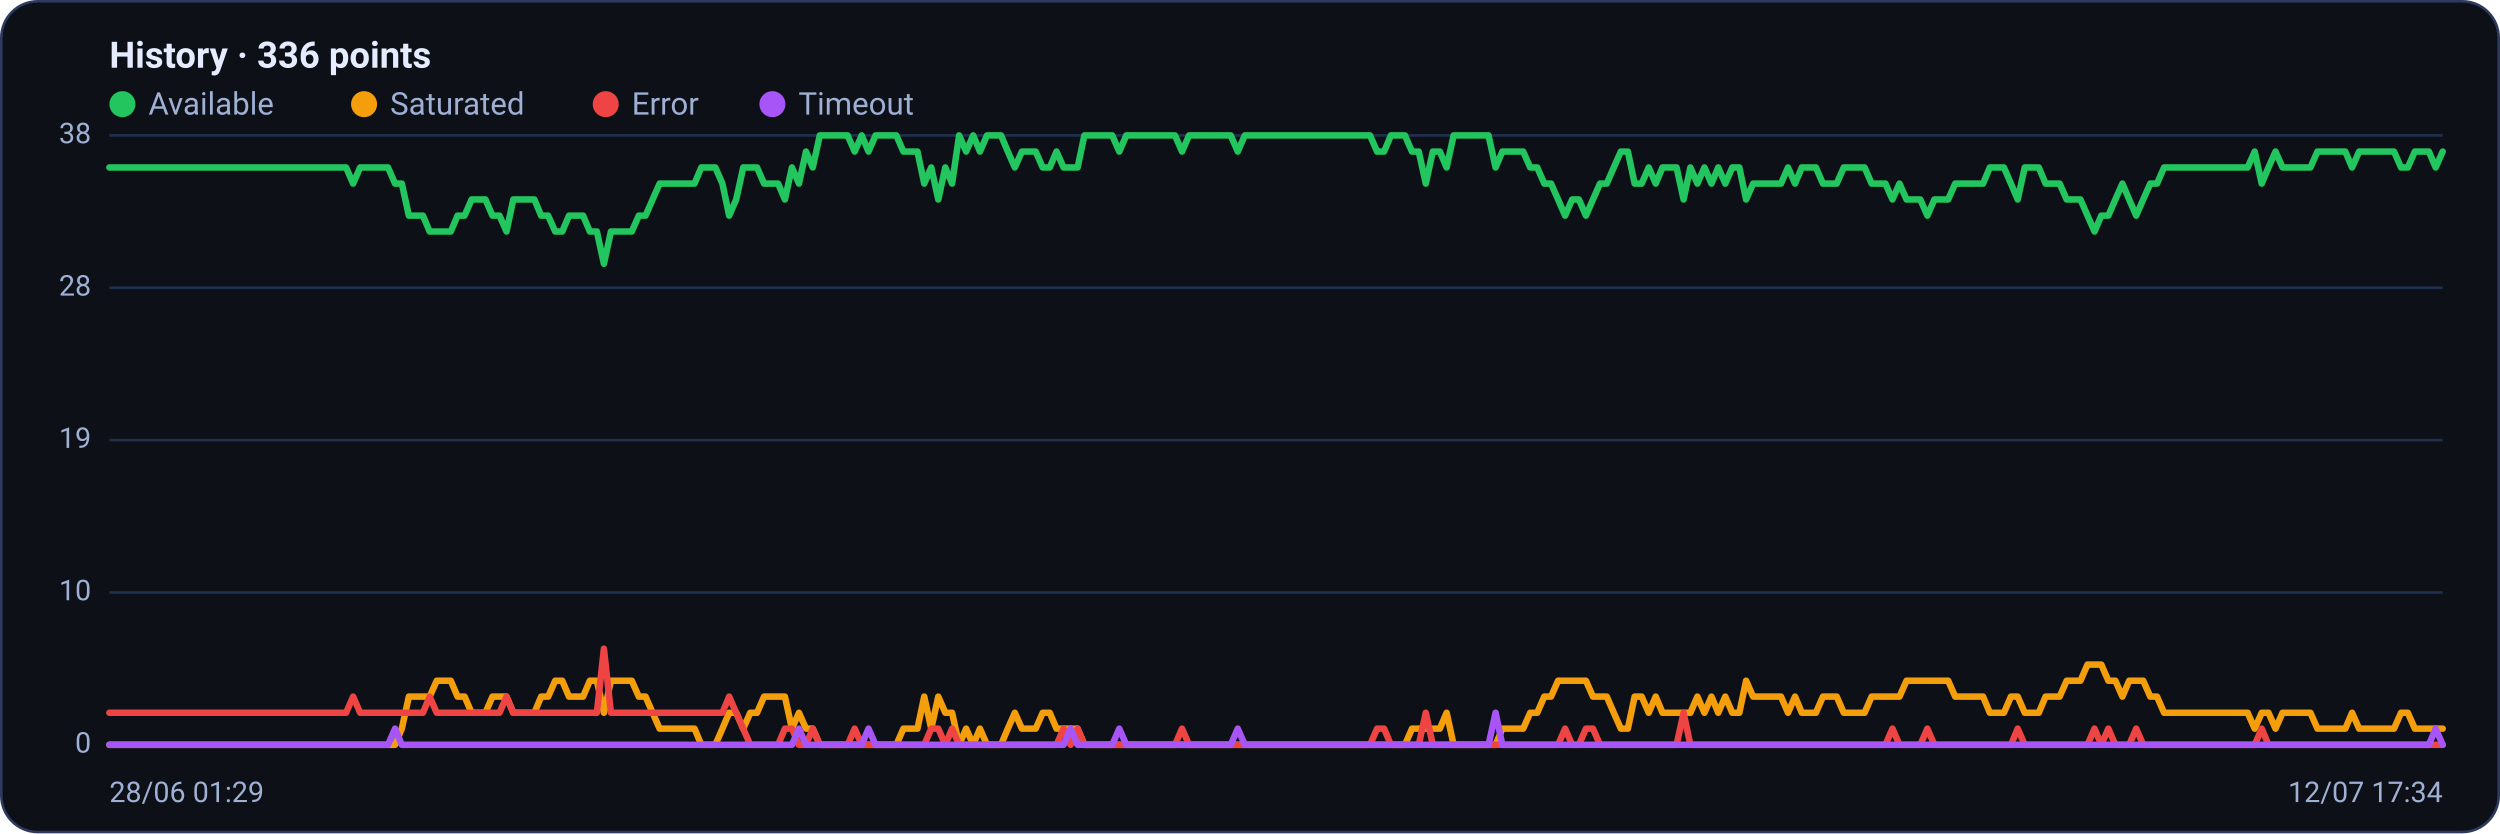
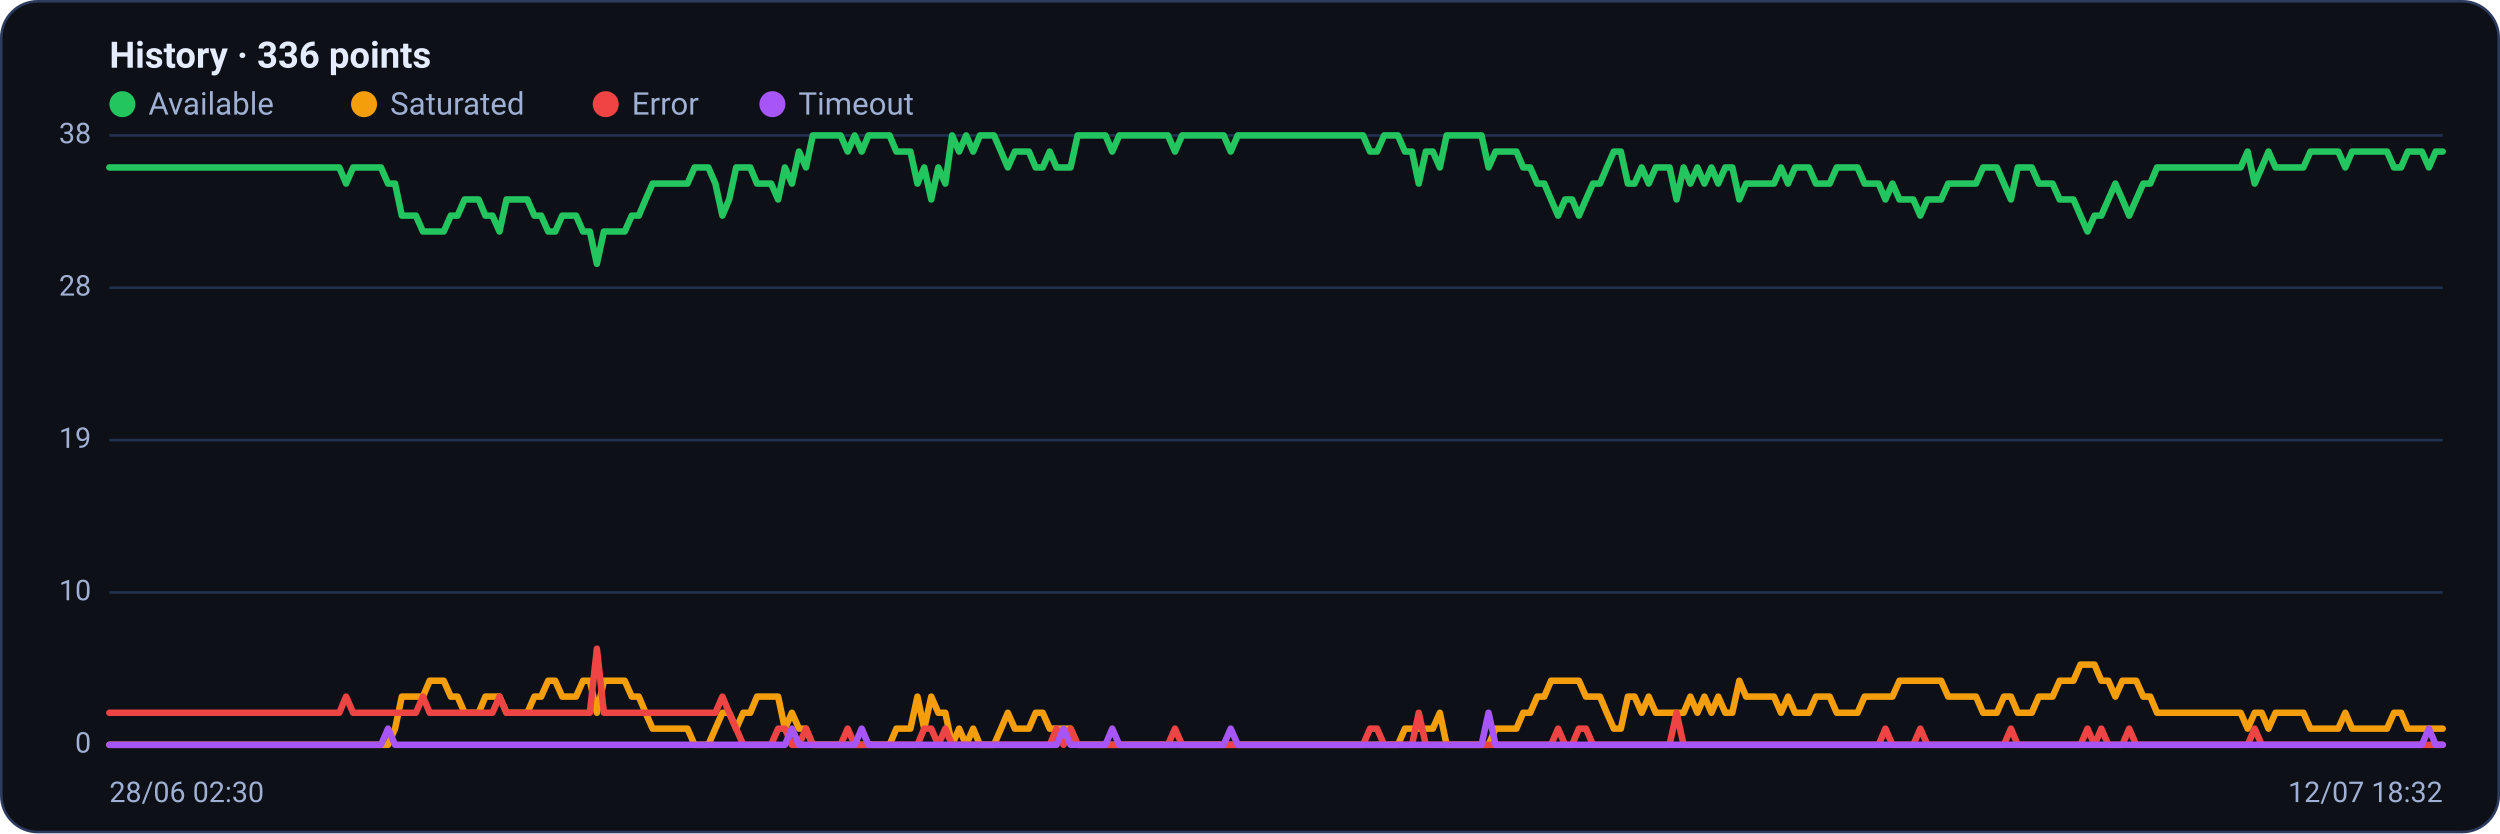
<svg xmlns="http://www.w3.org/2000/svg" viewBox="0 0 960 320" width="960" height="320" font-family="Segoe UI, system-ui, -apple-system, Roboto, Helvetica, Arial, sans-serif" role="img" aria-label="Availability history per region">
  <rect x="0.5" y="0.5" width="959" height="319" rx="14" fill="#0d1117" stroke="#2c3a5e" />
  <text x="42" y="26" font-size="14" font-weight="600" fill="#e6ecff">History · 336 points</text>
  <circle cx="47" cy="40" r="5" fill="#22c55e" />
  <text x="57" y="44" font-size="12" fill="#9fb0d4">Available</text>
  <circle cx="139.8" cy="40" r="5" fill="#f59e0b" />
  <text x="149.8" y="44" font-size="12" fill="#9fb0d4">Saturated</text>
  <circle cx="232.6" cy="40" r="5" fill="#ef4444" />
  <text x="242.6" y="44" font-size="12" fill="#9fb0d4">Error</text>
  <circle cx="296.6" cy="40" r="5" fill="#a855f7" />
  <text x="306.6" y="44" font-size="12" fill="#9fb0d4">Timeout</text>
  <line x1="42" y1="286.0" x2="938" y2="286.0" stroke="#21304f" stroke-width="1" />
  <text x="35" y="289.0" text-anchor="end" font-size="11" fill="#9fb0d4">0</text>
  <line x1="42" y1="227.5" x2="938" y2="227.5" stroke="#21304f" stroke-width="1" />
  <text x="35" y="230.5" text-anchor="end" font-size="11" fill="#9fb0d4">10</text>
  <line x1="42" y1="169.0" x2="938" y2="169.0" stroke="#21304f" stroke-width="1" />
  <text x="35" y="172.0" text-anchor="end" font-size="11" fill="#9fb0d4">19</text>
  <line x1="42" y1="110.5" x2="938" y2="110.5" stroke="#21304f" stroke-width="1" />
  <text x="35" y="113.5" text-anchor="end" font-size="11" fill="#9fb0d4">28</text>
  <line x1="42" y1="52.0" x2="938" y2="52.0" stroke="#21304f" stroke-width="1" />
  <text x="35" y="55.0" text-anchor="end" font-size="11" fill="#9fb0d4">38</text>
-   <polyline fill="none" stroke="#22c55e" stroke-width="2.5" stroke-linejoin="round" stroke-linecap="round" points="42.0,64.3 44.7,64.3 47.3,64.3 50.0,64.3 52.7,64.3 55.4,64.3 58.0,64.3 60.7,64.3 63.4,64.3 66.1,64.3 68.7,64.3 71.4,64.3 74.1,64.3 76.8,64.3 79.4,64.3 82.1,64.3 84.8,64.3 87.5,64.3 90.1,64.3 92.8,64.3 95.5,64.3 98.2,64.3 100.8,64.3 103.5,64.3 106.2,64.3 108.9,64.3 111.5,64.3 114.2,64.3 116.9,64.3 119.6,64.3 122.2,64.3 124.9,64.3 127.6,64.3 130.3,64.3 132.9,64.3 135.6,70.5 138.3,64.3 141.0,64.3 143.6,64.3 146.3,64.3 149.0,64.3 151.7,70.5 154.3,70.5 157.0,82.8 159.7,82.8 162.4,82.8 165.0,88.9 167.7,88.9 170.4,88.9 173.1,88.9 175.7,82.8 178.4,82.8 181.1,76.6 183.8,76.6 186.4,76.6 189.1,82.8 191.8,82.8 194.5,88.9 197.1,76.6 199.8,76.6 202.5,76.6 205.2,76.6 207.8,82.8 210.5,82.8 213.2,88.9 215.9,88.9 218.5,82.8 221.2,82.8 223.9,82.8 226.5,88.9 229.2,88.9 231.9,101.3 234.6,88.9 237.2,88.9 239.9,88.9 242.6,88.9 245.3,82.8 247.9,82.8 250.6,76.6 253.3,70.5 256.0,70.5 258.6,70.5 261.3,70.5 264.0,70.5 266.7,70.5 269.3,64.3 272.0,64.3 274.7,64.3 277.4,70.5 280.0,82.8 282.7,76.6 285.4,64.3 288.1,64.3 290.7,64.3 293.4,70.5 296.1,70.5 298.8,70.5 301.4,76.6 304.1,64.3 306.8,70.5 309.5,58.2 312.1,64.3 314.8,52.0 317.5,52.0 320.2,52.0 322.8,52.0 325.5,52.0 328.2,58.2 330.9,52.0 333.5,58.2 336.2,52.0 338.9,52.0 341.6,52.0 344.2,52.0 346.9,58.2 349.6,58.2 352.3,58.2 354.9,70.5 357.6,64.3 360.3,76.6 363.0,64.3 365.6,70.5 368.3,52.0 371.0,58.2 373.7,52.0 376.3,58.2 379.0,52.0 381.7,52.0 384.4,52.0 387.0,58.2 389.7,64.3 392.4,58.2 395.1,58.2 397.7,58.2 400.4,64.3 403.1,64.3 405.7,58.2 408.4,64.3 411.1,64.3 413.8,64.3 416.4,52.0 419.1,52.0 421.8,52.0 424.5,52.0 427.1,52.0 429.8,58.2 432.5,52.0 435.2,52.0 437.8,52.0 440.5,52.0 443.2,52.0 445.9,52.0 448.5,52.0 451.2,52.0 453.9,58.2 456.6,52.0 459.2,52.0 461.9,52.0 464.6,52.0 467.3,52.0 469.9,52.0 472.6,52.0 475.3,58.2 478.0,52.0 480.6,52.0 483.3,52.0 486.0,52.0 488.7,52.0 491.3,52.0 494.0,52.0 496.7,52.0 499.4,52.0 502.0,52.0 504.7,52.0 507.4,52.0 510.1,52.0 512.7,52.0 515.4,52.0 518.1,52.0 520.8,52.0 523.4,52.0 526.1,52.0 528.8,58.2 531.5,58.2 534.1,52.0 536.8,52.0 539.5,52.0 542.2,58.2 544.8,58.2 547.5,70.5 550.2,58.2 552.9,58.2 555.5,64.3 558.2,52.0 560.9,52.0 563.6,52.0 566.2,52.0 568.9,52.0 571.6,52.0 574.3,64.3 576.9,58.2 579.6,58.2 582.3,58.2 584.9,58.2 587.6,64.3 590.3,64.3 593.0,70.5 595.6,70.5 598.3,76.6 601.0,82.8 603.7,76.6 606.3,76.6 609.0,82.8 611.7,76.6 614.4,70.5 617.0,70.5 619.7,64.3 622.4,58.2 625.1,58.2 627.7,70.5 630.4,70.5 633.1,64.3 635.8,70.5 638.4,64.3 641.1,64.3 643.8,64.3 646.5,76.6 649.1,64.3 651.8,70.5 654.5,64.3 657.2,70.5 659.8,64.3 662.5,70.5 665.2,64.3 667.9,64.3 670.5,76.6 673.2,70.5 675.9,70.5 678.6,70.5 681.2,70.5 683.9,70.5 686.6,64.3 689.3,70.5 691.9,64.3 694.6,64.3 697.3,64.3 700.0,70.5 702.6,70.5 705.3,70.5 708.0,64.3 710.7,64.3 713.3,64.3 716.0,64.3 718.7,70.5 721.4,70.5 724.0,70.5 726.7,76.6 729.4,70.5 732.1,76.6 734.7,76.6 737.4,76.6 740.1,82.8 742.8,76.6 745.4,76.6 748.1,76.6 750.8,70.5 753.5,70.5 756.1,70.5 758.8,70.5 761.5,70.5 764.1,64.3 766.8,64.3 769.5,64.3 772.2,70.5 774.8,76.6 777.5,64.3 780.2,64.3 782.9,64.3 785.5,70.5 788.2,70.5 790.9,70.5 793.6,76.6 796.2,76.6 798.9,76.6 801.6,82.8 804.3,88.9 806.9,82.8 809.6,82.8 812.3,76.6 815.0,70.5 817.6,76.6 820.3,82.8 823.0,76.6 825.7,70.5 828.3,70.5 831.0,64.3 833.7,64.3 836.4,64.3 839.0,64.3 841.7,64.3 844.4,64.3 847.1,64.3 849.7,64.3 852.4,64.3 855.1,64.3 857.8,64.3 860.4,64.3 863.1,64.3 865.8,58.2 868.5,70.5 871.1,64.3 873.8,58.2 876.5,64.3 879.2,64.3 881.8,64.3 884.5,64.3 887.2,64.3 889.9,58.2 892.5,58.2 895.2,58.2 897.9,58.2 900.6,58.2 903.2,64.3 905.9,58.2 908.6,58.2 911.3,58.2 913.9,58.2 916.6,58.2 919.3,58.2 922.0,64.3 924.6,64.3 927.3,58.2 930.0,58.2 932.7,58.2 935.3,64.3 938.0,58.2" />
-   <polyline fill="none" stroke="#f59e0b" stroke-width="2.5" stroke-linejoin="round" stroke-linecap="round" points="42.0,286.0 44.7,286.0 47.3,286.0 50.0,286.0 52.7,286.0 55.4,286.0 58.0,286.0 60.7,286.0 63.4,286.0 66.1,286.0 68.7,286.0 71.4,286.0 74.1,286.0 76.8,286.0 79.4,286.0 82.1,286.0 84.8,286.0 87.5,286.0 90.1,286.0 92.8,286.0 95.5,286.0 98.2,286.0 100.8,286.0 103.5,286.0 106.2,286.0 108.9,286.0 111.5,286.0 114.2,286.0 116.9,286.0 119.6,286.0 122.2,286.0 124.9,286.0 127.6,286.0 130.3,286.0 132.9,286.0 135.6,286.0 138.3,286.0 141.0,286.0 143.6,286.0 146.3,286.0 149.0,286.0 151.7,286.0 154.3,279.8 157.0,267.5 159.7,267.5 162.4,267.5 165.0,267.5 167.7,261.4 170.4,261.4 173.1,261.4 175.7,267.5 178.4,267.5 181.1,273.7 183.8,273.7 186.4,273.7 189.1,267.5 191.8,267.5 194.5,267.5 197.1,273.7 199.8,273.7 202.5,273.7 205.2,273.7 207.8,267.5 210.5,267.5 213.2,261.4 215.9,261.4 218.5,267.5 221.2,267.5 223.9,267.5 226.5,261.4 229.2,261.4 231.9,273.7 234.6,261.4 237.2,261.4 239.9,261.4 242.6,261.4 245.3,267.5 247.9,267.5 250.6,273.7 253.3,279.8 256.0,279.8 258.6,279.8 261.3,279.8 264.0,279.8 266.7,279.8 269.3,286.0 272.0,286.0 274.7,286.0 277.4,279.8 280.0,273.7 282.7,273.7 285.4,279.8 288.1,273.7 290.7,273.7 293.4,267.5 296.1,267.5 298.8,267.5 301.4,267.5 304.1,279.8 306.8,273.7 309.5,279.8 312.1,279.8 314.8,286.0 317.5,286.0 320.2,286.0 322.8,286.0 325.5,286.0 328.2,286.0 330.9,286.0 333.5,286.0 336.2,286.0 338.9,286.0 341.6,286.0 344.2,286.0 346.9,279.8 349.6,279.8 352.3,279.8 354.9,267.5 357.6,279.8 360.3,267.5 363.0,273.7 365.6,273.7 368.3,286.0 371.0,279.8 373.7,286.0 376.3,279.8 379.0,286.0 381.7,286.0 384.4,286.0 387.0,279.8 389.7,273.7 392.4,279.8 395.1,279.8 397.7,279.8 400.4,273.7 403.1,273.7 405.7,279.8 408.4,279.8 411.1,279.8 413.8,279.8 416.4,286.0 419.1,286.0 421.8,286.0 424.5,286.0 427.1,286.0 429.8,286.0 432.5,286.0 435.2,286.0 437.8,286.0 440.5,286.0 443.2,286.0 445.9,286.0 448.5,286.0 451.2,286.0 453.9,286.0 456.6,286.0 459.2,286.0 461.9,286.0 464.6,286.0 467.3,286.0 469.9,286.0 472.6,286.0 475.3,286.0 478.0,286.0 480.6,286.0 483.3,286.0 486.0,286.0 488.7,286.0 491.3,286.0 494.0,286.0 496.7,286.0 499.4,286.0 502.0,286.0 504.7,286.0 507.4,286.0 510.1,286.0 512.7,286.0 515.4,286.0 518.1,286.0 520.8,286.0 523.4,286.0 526.1,286.0 528.8,286.0 531.5,286.0 534.1,286.0 536.8,286.0 539.5,286.0 542.2,279.8 544.8,279.8 547.5,279.8 550.2,279.8 552.9,279.8 555.5,273.7 558.2,286.0 560.9,286.0 563.6,286.0 566.2,286.0 568.9,286.0 571.6,286.0 574.3,286.0 576.9,279.8 579.6,279.8 582.3,279.8 584.9,279.8 587.6,273.7 590.3,273.7 593.0,267.5 595.6,267.5 598.3,261.4 601.0,261.4 603.7,261.4 606.3,261.4 609.0,261.4 611.7,267.5 614.4,267.5 617.0,267.5 619.7,273.7 622.4,279.8 625.1,279.8 627.7,267.5 630.4,267.5 633.1,273.7 635.8,267.5 638.4,273.7 641.1,273.7 643.8,273.7 646.5,273.7 649.1,273.7 651.8,267.5 654.5,273.7 657.2,267.5 659.8,273.7 662.5,267.5 665.2,273.7 667.9,273.7 670.5,261.4 673.2,267.5 675.9,267.5 678.6,267.5 681.2,267.5 683.9,267.5 686.6,273.7 689.3,267.5 691.9,273.7 694.6,273.7 697.3,273.7 700.0,267.5 702.6,267.5 705.3,267.5 708.0,273.7 710.7,273.7 713.3,273.7 716.0,273.7 718.7,267.5 721.4,267.5 724.0,267.5 726.7,267.5 729.4,267.5 732.1,261.4 734.7,261.4 737.4,261.4 740.1,261.4 742.8,261.4 745.4,261.4 748.1,261.4 750.8,267.5 753.5,267.5 756.1,267.5 758.8,267.5 761.5,267.5 764.1,273.7 766.8,273.7 769.5,273.7 772.2,267.5 774.8,267.5 777.5,273.7 780.2,273.7 782.9,273.7 785.5,267.5 788.2,267.5 790.9,267.5 793.6,261.4 796.2,261.4 798.9,261.4 801.6,255.2 804.3,255.2 806.9,255.2 809.6,261.4 812.3,261.4 815.0,267.5 817.6,261.4 820.3,261.4 823.0,261.4 825.7,267.5 828.3,267.5 831.0,273.7 833.7,273.7 836.4,273.7 839.0,273.7 841.7,273.7 844.4,273.7 847.1,273.7 849.7,273.7 852.4,273.7 855.1,273.7 857.8,273.7 860.4,273.7 863.1,273.7 865.8,279.8 868.5,273.7 871.1,273.7 873.8,279.8 876.5,273.7 879.2,273.7 881.8,273.7 884.5,273.7 887.2,273.7 889.9,279.8 892.5,279.8 895.2,279.8 897.9,279.8 900.6,279.8 903.2,273.7 905.9,279.8 908.6,279.8 911.3,279.8 913.9,279.8 916.6,279.8 919.3,279.8 922.0,273.7 924.6,273.7 927.3,279.8 930.0,279.8 932.7,279.8 935.3,279.8 938.0,279.8" />
-   <polyline fill="none" stroke="#ef4444" stroke-width="2.5" stroke-linejoin="round" stroke-linecap="round" points="42.0,273.7 44.7,273.7 47.3,273.7 50.0,273.7 52.7,273.7 55.4,273.7 58.0,273.7 60.7,273.7 63.4,273.7 66.1,273.7 68.7,273.7 71.4,273.7 74.1,273.7 76.8,273.7 79.4,273.7 82.1,273.7 84.8,273.7 87.5,273.7 90.1,273.7 92.8,273.7 95.5,273.7 98.2,273.7 100.8,273.7 103.5,273.7 106.2,273.7 108.9,273.7 111.5,273.7 114.2,273.7 116.9,273.7 119.6,273.7 122.2,273.7 124.9,273.7 127.6,273.7 130.3,273.7 132.9,273.7 135.6,267.5 138.3,273.7 141.0,273.7 143.6,273.7 146.3,273.7 149.0,273.7 151.7,273.7 154.3,273.7 157.0,273.7 159.7,273.7 162.4,273.7 165.0,267.5 167.7,273.7 170.4,273.7 173.1,273.7 175.7,273.7 178.4,273.7 181.1,273.7 183.8,273.7 186.4,273.7 189.1,273.7 191.8,273.7 194.5,267.5 197.1,273.7 199.8,273.7 202.5,273.7 205.2,273.7 207.8,273.7 210.5,273.7 213.2,273.7 215.9,273.7 218.5,273.7 221.2,273.7 223.9,273.7 226.5,273.7 229.2,273.7 231.9,249.1 234.6,273.7 237.2,273.7 239.9,273.7 242.6,273.7 245.3,273.7 247.9,273.7 250.6,273.7 253.3,273.7 256.0,273.7 258.6,273.7 261.3,273.7 264.0,273.7 266.7,273.7 269.3,273.7 272.0,273.7 274.7,273.7 277.4,273.7 280.0,267.5 282.7,273.7 285.4,279.8 288.1,286.0 290.7,286.0 293.4,286.0 296.1,286.0 298.8,286.0 301.4,279.8 304.1,279.8 306.8,286.0 309.5,286.0 312.1,279.8 314.8,286.0 317.5,286.0 320.2,286.0 322.8,286.0 325.5,286.0 328.2,279.8 330.9,286.0 333.5,286.0 336.2,286.0 338.9,286.0 341.6,286.0 344.2,286.0 346.9,286.0 349.6,286.0 352.3,286.0 354.9,286.0 357.6,279.8 360.3,279.8 363.0,286.0 365.6,279.8 368.3,286.0 371.0,286.0 373.7,286.0 376.3,286.0 379.0,286.0 381.7,286.0 384.4,286.0 387.0,286.0 389.7,286.0 392.4,286.0 395.1,286.0 397.7,286.0 400.4,286.0 403.1,286.0 405.7,286.0 408.4,279.8 411.1,286.0 413.8,279.8 416.4,286.0 419.1,286.0 421.8,286.0 424.5,286.0 427.1,286.0 429.8,286.0 432.5,286.0 435.2,286.0 437.8,286.0 440.5,286.0 443.2,286.0 445.9,286.0 448.5,286.0 451.2,286.0 453.9,279.8 456.6,286.0 459.2,286.0 461.9,286.0 464.6,286.0 467.3,286.0 469.9,286.0 472.6,286.0 475.3,286.0 478.0,286.0 480.6,286.0 483.3,286.0 486.0,286.0 488.7,286.0 491.3,286.0 494.0,286.0 496.7,286.0 499.4,286.0 502.0,286.0 504.7,286.0 507.4,286.0 510.1,286.0 512.7,286.0 515.4,286.0 518.1,286.0 520.8,286.0 523.4,286.0 526.1,286.0 528.8,279.8 531.5,279.8 534.1,286.0 536.8,286.0 539.5,286.0 542.2,286.0 544.8,286.0 547.5,273.7 550.2,286.0 552.9,286.0 555.5,286.0 558.2,286.0 560.9,286.0 563.6,286.0 566.2,286.0 568.9,286.0 571.6,286.0 574.3,286.0 576.9,286.0 579.6,286.0 582.3,286.0 584.9,286.0 587.6,286.0 590.3,286.0 593.0,286.0 595.6,286.0 598.3,286.0 601.0,279.8 603.7,286.0 606.3,286.0 609.0,279.8 611.7,279.8 614.4,286.0 617.0,286.0 619.7,286.0 622.4,286.0 625.1,286.0 627.7,286.0 630.4,286.0 633.1,286.0 635.8,286.0 638.4,286.0 641.1,286.0 643.8,286.0 646.5,273.7 649.1,286.0 651.8,286.0 654.5,286.0 657.2,286.0 659.8,286.0 662.5,286.0 665.2,286.0 667.9,286.0 670.5,286.0 673.2,286.0 675.9,286.0 678.6,286.0 681.2,286.0 683.9,286.0 686.6,286.0 689.3,286.0 691.9,286.0 694.6,286.0 697.3,286.0 700.0,286.0 702.6,286.0 705.3,286.0 708.0,286.0 710.7,286.0 713.3,286.0 716.0,286.0 718.7,286.0 721.4,286.0 724.0,286.0 726.7,279.8 729.4,286.0 732.1,286.0 734.7,286.0 737.4,286.0 740.1,279.8 742.8,286.0 745.4,286.0 748.1,286.0 750.8,286.0 753.5,286.0 756.1,286.0 758.8,286.0 761.5,286.0 764.1,286.0 766.8,286.0 769.5,286.0 772.2,286.0 774.8,279.8 777.5,286.0 780.2,286.0 782.9,286.0 785.5,286.0 788.2,286.0 790.9,286.0 793.6,286.0 796.2,286.0 798.9,286.0 801.6,286.0 804.3,279.8 806.9,286.0 809.6,279.8 812.3,286.0 815.0,286.0 817.6,286.0 820.3,279.8 823.0,286.0 825.7,286.0 828.3,286.0 831.0,286.0 833.7,286.0 836.4,286.0 839.0,286.0 841.7,286.0 844.4,286.0 847.1,286.0 849.7,286.0 852.4,286.0 855.1,286.0 857.8,286.0 860.4,286.0 863.1,286.0 865.8,286.0 868.5,279.8 871.1,286.0 873.8,286.0 876.5,286.0 879.2,286.0 881.8,286.0 884.5,286.0 887.2,286.0 889.9,286.0 892.5,286.0 895.2,286.0 897.9,286.0 900.6,286.0 903.2,286.0 905.9,286.0 908.6,286.0 911.3,286.0 913.9,286.0 916.6,286.0 919.3,286.0 922.0,286.0 924.6,286.0 927.3,286.0 930.0,286.0 932.7,286.0 935.3,286.0 938.0,286.0" />
-   <polyline fill="none" stroke="#a855f7" stroke-width="2.5" stroke-linejoin="round" stroke-linecap="round" points="42.0,286.0 44.7,286.0 47.3,286.0 50.0,286.0 52.7,286.0 55.4,286.0 58.0,286.0 60.7,286.0 63.4,286.0 66.1,286.0 68.7,286.0 71.4,286.0 74.1,286.0 76.8,286.0 79.4,286.0 82.1,286.0 84.8,286.0 87.5,286.0 90.1,286.0 92.8,286.0 95.5,286.0 98.2,286.0 100.8,286.0 103.5,286.0 106.2,286.0 108.9,286.0 111.5,286.0 114.2,286.0 116.9,286.0 119.6,286.0 122.2,286.0 124.9,286.0 127.6,286.0 130.3,286.0 132.9,286.0 135.6,286.0 138.3,286.0 141.0,286.0 143.6,286.0 146.3,286.0 149.0,286.0 151.7,279.8 154.3,286.0 157.0,286.0 159.7,286.0 162.4,286.0 165.0,286.0 167.7,286.0 170.4,286.0 173.1,286.0 175.7,286.0 178.4,286.0 181.1,286.0 183.8,286.0 186.4,286.0 189.1,286.0 191.8,286.0 194.5,286.0 197.1,286.0 199.8,286.0 202.5,286.0 205.2,286.0 207.8,286.0 210.5,286.0 213.2,286.0 215.9,286.0 218.5,286.0 221.2,286.0 223.9,286.0 226.5,286.0 229.2,286.0 231.9,286.0 234.6,286.0 237.2,286.0 239.9,286.0 242.6,286.0 245.3,286.0 247.9,286.0 250.6,286.0 253.3,286.0 256.0,286.0 258.6,286.0 261.3,286.0 264.0,286.0 266.7,286.0 269.3,286.0 272.0,286.0 274.7,286.0 277.4,286.0 280.0,286.0 282.7,286.0 285.4,286.0 288.1,286.0 290.7,286.0 293.4,286.0 296.1,286.0 298.8,286.0 301.4,286.0 304.1,286.0 306.8,279.8 309.5,286.0 312.1,286.0 314.8,286.0 317.5,286.0 320.2,286.0 322.8,286.0 325.5,286.0 328.2,286.0 330.9,286.0 333.5,279.8 336.2,286.0 338.9,286.0 341.6,286.0 344.2,286.0 346.9,286.0 349.6,286.0 352.3,286.0 354.9,286.0 357.6,286.0 360.3,286.0 363.0,286.0 365.6,286.0 368.3,286.0 371.0,286.0 373.7,286.0 376.3,286.0 379.0,286.0 381.7,286.0 384.4,286.0 387.0,286.0 389.7,286.0 392.4,286.0 395.1,286.0 397.7,286.0 400.4,286.0 403.1,286.0 405.7,286.0 408.4,286.0 411.1,279.8 413.8,286.0 416.4,286.0 419.1,286.0 421.8,286.0 424.5,286.0 427.1,286.0 429.8,279.8 432.5,286.0 435.2,286.0 437.8,286.0 440.5,286.0 443.2,286.0 445.9,286.0 448.5,286.0 451.2,286.0 453.9,286.0 456.6,286.0 459.2,286.0 461.9,286.0 464.6,286.0 467.3,286.0 469.9,286.0 472.6,286.0 475.3,279.8 478.0,286.0 480.6,286.0 483.3,286.0 486.0,286.0 488.7,286.0 491.3,286.0 494.0,286.0 496.7,286.0 499.4,286.0 502.0,286.0 504.7,286.0 507.4,286.0 510.1,286.0 512.7,286.0 515.4,286.0 518.1,286.0 520.8,286.0 523.4,286.0 526.1,286.0 528.8,286.0 531.5,286.0 534.1,286.0 536.8,286.0 539.5,286.0 542.2,286.0 544.8,286.0 547.5,286.0 550.2,286.0 552.9,286.0 555.5,286.0 558.2,286.0 560.9,286.0 563.6,286.0 566.2,286.0 568.9,286.0 571.6,286.0 574.3,273.7 576.9,286.0 579.6,286.0 582.3,286.0 584.9,286.0 587.6,286.0 590.3,286.0 593.0,286.0 595.6,286.0 598.3,286.0 601.0,286.0 603.7,286.0 606.3,286.0 609.0,286.0 611.7,286.0 614.4,286.0 617.0,286.0 619.7,286.0 622.4,286.0 625.1,286.0 627.7,286.0 630.4,286.0 633.1,286.0 635.8,286.0 638.4,286.0 641.1,286.0 643.8,286.0 646.5,286.0 649.1,286.0 651.8,286.0 654.5,286.0 657.2,286.0 659.8,286.0 662.5,286.0 665.2,286.0 667.9,286.0 670.5,286.0 673.2,286.0 675.9,286.0 678.6,286.0 681.2,286.0 683.9,286.0 686.6,286.0 689.3,286.0 691.9,286.0 694.6,286.0 697.3,286.0 700.0,286.0 702.6,286.0 705.3,286.0 708.0,286.0 710.7,286.0 713.3,286.0 716.0,286.0 718.7,286.0 721.4,286.0 724.0,286.0 726.7,286.0 729.4,286.0 732.1,286.0 734.7,286.0 737.4,286.0 740.1,286.0 742.8,286.0 745.4,286.0 748.1,286.0 750.8,286.0 753.5,286.0 756.1,286.0 758.8,286.0 761.5,286.0 764.1,286.0 766.8,286.0 769.5,286.0 772.2,286.0 774.8,286.0 777.5,286.0 780.2,286.0 782.9,286.0 785.5,286.0 788.2,286.0 790.9,286.0 793.6,286.0 796.2,286.0 798.9,286.0 801.6,286.0 804.3,286.0 806.9,286.0 809.6,286.0 812.3,286.0 815.0,286.0 817.6,286.0 820.3,286.0 823.0,286.0 825.7,286.0 828.3,286.0 831.0,286.0 833.7,286.0 836.4,286.0 839.0,286.0 841.7,286.0 844.4,286.0 847.1,286.0 849.7,286.0 852.4,286.0 855.1,286.0 857.8,286.0 860.4,286.0 863.1,286.0 865.8,286.0 868.5,286.0 871.1,286.0 873.8,286.0 876.5,286.0 879.2,286.0 881.8,286.0 884.5,286.0 887.2,286.0 889.9,286.0 892.5,286.0 895.2,286.0 897.9,286.0 900.6,286.0 903.2,286.0 905.9,286.0 908.6,286.0 911.3,286.0 913.9,286.0 916.6,286.0 919.3,286.0 922.0,286.0 924.6,286.0 927.3,286.0 930.0,286.0 932.7,286.0 935.3,279.8 938.0,286.0" />
-   <text x="42" y="308" font-size="11" fill="#9fb0d4">28/06 01:29</text>
-   <text x="938" y="308" text-anchor="end" font-size="11" fill="#9fb0d4">12/07 17:34</text>
+   <polyline fill="none" stroke="#22c55e" stroke-width="2.5" stroke-linejoin="round" stroke-linecap="round" points="42.0,64.3 44.7,64.3 47.3,64.3 50.0,64.3 52.7,64.3 55.4,64.3 58.0,64.3 60.7,64.3 63.4,64.3 66.1,64.3 68.7,64.3 71.4,64.3 74.1,64.3 76.8,64.3 79.4,64.3 82.1,64.3 84.8,64.3 87.5,64.3 90.1,64.3 92.8,64.3 95.5,64.3 98.2,64.3 100.8,64.3 103.5,64.3 106.2,64.3 108.9,64.3 111.5,64.3 114.2,64.3 116.9,64.3 119.6,64.3 122.2,64.3 124.9,64.3 127.6,64.3 130.3,64.3 132.9,70.5 135.6,64.3 138.3,64.3 141.0,64.3 143.6,64.3 146.3,64.3 149.0,70.5 151.7,70.5 154.3,82.8 157.0,82.8 159.7,82.8 162.4,88.9 165.0,88.9 167.7,88.9 170.4,88.9 173.1,82.8 175.7,82.8 178.4,76.6 181.1,76.6 183.8,76.6 186.4,82.8 189.1,82.8 191.8,88.9 194.5,76.6 197.1,76.6 199.8,76.6 202.5,76.6 205.2,82.8 207.8,82.8 210.5,88.9 213.2,88.9 215.9,82.8 218.5,82.8 221.2,82.8 223.9,88.9 226.5,88.9 229.2,101.3 231.9,88.9 234.6,88.9 237.2,88.9 239.9,88.9 242.6,82.8 245.3,82.8 247.9,76.6 250.6,70.5 253.3,70.5 256.0,70.5 258.6,70.5 261.3,70.5 264.0,70.5 266.7,64.3 269.3,64.3 272.0,64.3 274.7,70.5 277.4,82.8 280.0,76.6 282.7,64.3 285.4,64.3 288.1,64.3 290.7,70.5 293.4,70.5 296.1,70.5 298.8,76.6 301.4,64.3 304.1,70.5 306.8,58.2 309.5,64.3 312.1,52.0 314.8,52.0 317.5,52.0 320.2,52.0 322.8,52.0 325.5,58.2 328.2,52.0 330.9,58.2 333.5,52.0 336.2,52.0 338.9,52.0 341.6,52.0 344.2,58.2 346.9,58.2 349.6,58.2 352.3,70.5 354.9,64.3 357.6,76.6 360.3,64.3 363.0,70.5 365.6,52.0 368.3,58.2 371.0,52.0 373.7,58.2 376.3,52.0 379.0,52.0 381.7,52.0 384.4,58.2 387.0,64.3 389.7,58.2 392.4,58.2 395.1,58.2 397.7,64.3 400.4,64.3 403.1,58.2 405.7,64.3 408.4,64.3 411.1,64.3 413.8,52.0 416.4,52.0 419.1,52.0 421.8,52.0 424.5,52.0 427.1,58.2 429.8,52.0 432.5,52.0 435.2,52.0 437.8,52.0 440.5,52.0 443.2,52.0 445.9,52.0 448.5,52.0 451.2,58.2 453.9,52.0 456.6,52.0 459.2,52.0 461.9,52.0 464.6,52.0 467.3,52.0 469.9,52.0 472.6,58.2 475.3,52.0 478.0,52.0 480.6,52.0 483.3,52.0 486.0,52.0 488.7,52.0 491.3,52.0 494.0,52.0 496.7,52.0 499.4,52.0 502.0,52.0 504.7,52.0 507.4,52.0 510.1,52.0 512.7,52.0 515.4,52.0 518.1,52.0 520.8,52.0 523.4,52.0 526.1,58.2 528.8,58.2 531.5,52.0 534.1,52.0 536.8,52.0 539.5,58.2 542.2,58.2 544.8,70.5 547.5,58.2 550.2,58.2 552.9,64.3 555.5,52.0 558.2,52.0 560.9,52.0 563.6,52.0 566.2,52.0 568.9,52.0 571.6,64.3 574.3,58.2 576.9,58.2 579.6,58.2 582.3,58.2 584.9,64.3 587.6,64.3 590.3,70.5 593.0,70.5 595.6,76.6 598.3,82.8 601.0,76.6 603.7,76.6 606.3,82.8 609.0,76.6 611.7,70.5 614.4,70.5 617.0,64.3 619.7,58.2 622.4,58.2 625.1,70.5 627.7,70.5 630.4,64.3 633.1,70.5 635.8,64.3 638.4,64.3 641.1,64.3 643.8,76.6 646.5,64.3 649.1,70.5 651.8,64.3 654.5,70.5 657.2,64.3 659.8,70.5 662.5,64.3 665.2,64.3 667.9,76.6 670.5,70.5 673.2,70.5 675.9,70.5 678.6,70.5 681.2,70.5 683.9,64.3 686.6,70.5 689.3,64.3 691.9,64.3 694.6,64.3 697.3,70.5 700.0,70.5 702.6,70.5 705.3,64.3 708.0,64.3 710.7,64.3 713.3,64.3 716.0,70.5 718.7,70.5 721.4,70.5 724.0,76.6 726.7,70.5 729.4,76.6 732.1,76.6 734.7,76.6 737.4,82.8 740.1,76.6 742.8,76.6 745.4,76.6 748.1,70.5 750.8,70.5 753.5,70.5 756.1,70.5 758.8,70.5 761.5,64.3 764.1,64.3 766.8,64.3 769.5,70.5 772.2,76.6 774.8,64.3 777.5,64.3 780.2,64.3 782.9,70.5 785.5,70.5 788.2,70.5 790.9,76.6 793.6,76.6 796.2,76.6 798.9,82.8 801.6,88.9 804.3,82.8 806.9,82.8 809.6,76.6 812.3,70.5 815.0,76.6 817.6,82.8 820.3,76.6 823.0,70.5 825.7,70.5 828.3,64.3 831.0,64.3 833.7,64.3 836.4,64.3 839.0,64.3 841.7,64.3 844.4,64.3 847.1,64.3 849.7,64.3 852.4,64.3 855.1,64.3 857.8,64.3 860.4,64.3 863.1,58.2 865.8,70.5 868.5,64.3 871.1,58.2 873.8,64.3 876.5,64.3 879.2,64.3 881.8,64.3 884.5,64.3 887.2,58.2 889.9,58.2 892.5,58.2 895.2,58.2 897.9,58.2 900.6,64.3 903.2,58.2 905.9,58.2 908.6,58.2 911.3,58.2 913.9,58.2 916.6,58.2 919.3,64.3 922.0,64.3 924.6,58.2 927.3,58.2 930.0,58.2 932.7,64.3 935.3,58.2 938.0,58.2" />
+   <polyline fill="none" stroke="#f59e0b" stroke-width="2.5" stroke-linejoin="round" stroke-linecap="round" points="42.0,286.0 44.7,286.0 47.3,286.0 50.0,286.0 52.7,286.0 55.4,286.0 58.0,286.0 60.7,286.0 63.4,286.0 66.1,286.0 68.7,286.0 71.4,286.0 74.1,286.0 76.8,286.0 79.4,286.0 82.1,286.0 84.8,286.0 87.5,286.0 90.1,286.0 92.8,286.0 95.5,286.0 98.2,286.0 100.8,286.0 103.5,286.0 106.2,286.0 108.9,286.0 111.5,286.0 114.2,286.0 116.9,286.0 119.6,286.0 122.2,286.0 124.9,286.0 127.6,286.0 130.3,286.0 132.9,286.0 135.6,286.0 138.3,286.0 141.0,286.0 143.6,286.0 146.3,286.0 149.0,286.0 151.7,279.8 154.3,267.5 157.0,267.5 159.7,267.5 162.4,267.5 165.0,261.4 167.7,261.4 170.4,261.4 173.1,267.5 175.7,267.5 178.4,273.7 181.1,273.7 183.8,273.7 186.4,267.5 189.1,267.5 191.8,267.5 194.5,273.7 197.1,273.7 199.8,273.7 202.5,273.7 205.2,267.5 207.8,267.5 210.5,261.4 213.2,261.4 215.9,267.5 218.5,267.5 221.2,267.5 223.9,261.4 226.5,261.4 229.2,273.7 231.9,261.4 234.6,261.4 237.2,261.4 239.9,261.4 242.6,267.5 245.3,267.5 247.9,273.7 250.6,279.8 253.3,279.8 256.0,279.8 258.6,279.8 261.3,279.8 264.0,279.8 266.7,286.0 269.3,286.0 272.0,286.0 274.7,279.8 277.4,273.7 280.0,273.7 282.7,279.8 285.4,273.7 288.1,273.7 290.7,267.5 293.4,267.5 296.1,267.5 298.8,267.5 301.4,279.8 304.1,273.7 306.8,279.8 309.5,279.8 312.1,286.0 314.8,286.0 317.5,286.0 320.2,286.0 322.8,286.0 325.5,286.0 328.2,286.0 330.9,286.0 333.5,286.0 336.2,286.0 338.9,286.0 341.6,286.0 344.2,279.8 346.9,279.8 349.6,279.8 352.3,267.5 354.9,279.8 357.6,267.5 360.3,273.7 363.0,273.7 365.6,286.0 368.3,279.8 371.0,286.0 373.7,279.8 376.3,286.0 379.0,286.0 381.7,286.0 384.4,279.8 387.0,273.7 389.7,279.8 392.4,279.8 395.1,279.8 397.7,273.7 400.4,273.7 403.1,279.8 405.7,279.8 408.4,279.8 411.1,279.8 413.8,286.0 416.4,286.0 419.1,286.0 421.8,286.0 424.5,286.0 427.1,286.0 429.8,286.0 432.5,286.0 435.2,286.0 437.8,286.0 440.5,286.0 443.2,286.0 445.9,286.0 448.5,286.0 451.2,286.0 453.9,286.0 456.6,286.0 459.2,286.0 461.9,286.0 464.6,286.0 467.3,286.0 469.9,286.0 472.6,286.0 475.3,286.0 478.0,286.0 480.6,286.0 483.3,286.0 486.0,286.0 488.7,286.0 491.3,286.0 494.0,286.0 496.7,286.0 499.4,286.0 502.0,286.0 504.7,286.0 507.4,286.0 510.1,286.0 512.7,286.0 515.4,286.0 518.1,286.0 520.8,286.0 523.4,286.0 526.1,286.0 528.8,286.0 531.5,286.0 534.1,286.0 536.8,286.0 539.5,279.8 542.2,279.8 544.8,279.8 547.5,279.8 550.2,279.8 552.9,273.7 555.5,286.0 558.2,286.0 560.9,286.0 563.6,286.0 566.2,286.0 568.9,286.0 571.6,286.0 574.3,279.8 576.9,279.8 579.6,279.8 582.3,279.8 584.9,273.7 587.6,273.7 590.3,267.5 593.0,267.5 595.6,261.4 598.3,261.4 601.0,261.4 603.7,261.4 606.3,261.4 609.0,267.5 611.7,267.5 614.4,267.5 617.0,273.7 619.7,279.8 622.4,279.8 625.1,267.5 627.7,267.5 630.4,273.7 633.1,267.5 635.8,273.7 638.4,273.7 641.1,273.7 643.8,273.7 646.5,273.7 649.1,267.5 651.8,273.7 654.5,267.5 657.2,273.7 659.8,267.5 662.5,273.7 665.2,273.7 667.9,261.4 670.5,267.5 673.2,267.5 675.9,267.5 678.6,267.5 681.2,267.5 683.9,273.7 686.6,267.5 689.3,273.7 691.9,273.7 694.6,273.7 697.3,267.5 700.0,267.5 702.6,267.5 705.3,273.7 708.0,273.7 710.7,273.7 713.3,273.7 716.0,267.5 718.7,267.5 721.4,267.5 724.0,267.5 726.7,267.5 729.4,261.4 732.1,261.4 734.7,261.4 737.4,261.4 740.1,261.4 742.8,261.4 745.4,261.4 748.1,267.5 750.8,267.5 753.5,267.5 756.1,267.5 758.8,267.5 761.5,273.7 764.1,273.7 766.8,273.7 769.5,267.5 772.2,267.5 774.8,273.7 777.5,273.7 780.2,273.7 782.9,267.5 785.5,267.5 788.2,267.5 790.9,261.4 793.6,261.4 796.2,261.4 798.9,255.2 801.6,255.2 804.3,255.2 806.9,261.4 809.6,261.4 812.3,267.5 815.0,261.4 817.6,261.4 820.3,261.4 823.0,267.5 825.7,267.5 828.3,273.7 831.0,273.7 833.7,273.7 836.4,273.7 839.0,273.7 841.7,273.7 844.4,273.7 847.1,273.7 849.7,273.7 852.4,273.7 855.1,273.7 857.8,273.7 860.4,273.7 863.1,279.8 865.8,273.7 868.5,273.7 871.1,279.8 873.8,273.7 876.5,273.7 879.2,273.7 881.8,273.7 884.5,273.7 887.2,279.8 889.9,279.8 892.5,279.8 895.2,279.8 897.9,279.8 900.6,273.7 903.2,279.8 905.9,279.8 908.6,279.8 911.3,279.8 913.9,279.8 916.6,279.8 919.3,273.7 922.0,273.7 924.6,279.8 927.3,279.8 930.0,279.8 932.7,279.8 935.3,279.8 938.0,279.8" />
+   <polyline fill="none" stroke="#ef4444" stroke-width="2.5" stroke-linejoin="round" stroke-linecap="round" points="42.0,273.7 44.7,273.7 47.3,273.7 50.0,273.7 52.7,273.7 55.4,273.7 58.0,273.7 60.7,273.7 63.4,273.7 66.1,273.7 68.7,273.7 71.4,273.7 74.1,273.7 76.8,273.7 79.4,273.7 82.1,273.7 84.8,273.7 87.5,273.7 90.1,273.7 92.8,273.7 95.5,273.7 98.2,273.7 100.8,273.7 103.5,273.7 106.2,273.7 108.9,273.7 111.5,273.7 114.2,273.7 116.9,273.7 119.6,273.7 122.2,273.7 124.9,273.7 127.6,273.7 130.3,273.7 132.9,267.5 135.6,273.7 138.3,273.7 141.0,273.7 143.6,273.7 146.3,273.7 149.0,273.7 151.7,273.7 154.3,273.7 157.0,273.7 159.7,273.7 162.4,267.5 165.0,273.7 167.7,273.7 170.4,273.7 173.1,273.7 175.7,273.7 178.4,273.7 181.1,273.7 183.8,273.7 186.4,273.7 189.1,273.7 191.8,267.5 194.5,273.7 197.1,273.7 199.8,273.7 202.5,273.7 205.2,273.7 207.8,273.7 210.5,273.7 213.2,273.7 215.9,273.7 218.5,273.7 221.2,273.7 223.9,273.7 226.5,273.7 229.2,249.1 231.9,273.7 234.6,273.7 237.2,273.7 239.9,273.7 242.6,273.7 245.3,273.7 247.9,273.7 250.6,273.7 253.3,273.7 256.0,273.7 258.6,273.7 261.3,273.7 264.0,273.7 266.7,273.7 269.3,273.7 272.0,273.7 274.7,273.7 277.4,267.5 280.0,273.7 282.7,279.8 285.4,286.0 288.1,286.0 290.7,286.0 293.4,286.0 296.1,286.0 298.8,279.8 301.4,279.8 304.1,286.0 306.8,286.0 309.5,279.8 312.1,286.0 314.8,286.0 317.5,286.0 320.2,286.0 322.8,286.0 325.5,279.8 328.2,286.0 330.9,286.0 333.5,286.0 336.2,286.0 338.9,286.0 341.6,286.0 344.2,286.0 346.9,286.0 349.6,286.0 352.3,286.0 354.9,279.8 357.6,279.8 360.3,286.0 363.0,279.8 365.6,286.0 368.3,286.0 371.0,286.0 373.7,286.0 376.3,286.0 379.0,286.0 381.7,286.0 384.4,286.0 387.0,286.0 389.7,286.0 392.4,286.0 395.1,286.0 397.7,286.0 400.4,286.0 403.1,286.0 405.7,279.8 408.4,286.0 411.1,279.8 413.8,286.0 416.4,286.0 419.1,286.0 421.8,286.0 424.5,286.0 427.1,286.0 429.8,286.0 432.5,286.0 435.2,286.0 437.8,286.0 440.5,286.0 443.2,286.0 445.9,286.0 448.5,286.0 451.2,279.8 453.9,286.0 456.6,286.0 459.2,286.0 461.9,286.0 464.6,286.0 467.3,286.0 469.9,286.0 472.6,286.0 475.3,286.0 478.0,286.0 480.6,286.0 483.3,286.0 486.0,286.0 488.7,286.0 491.3,286.0 494.0,286.0 496.7,286.0 499.4,286.0 502.0,286.0 504.7,286.0 507.4,286.0 510.1,286.0 512.7,286.0 515.4,286.0 518.1,286.0 520.8,286.0 523.4,286.0 526.1,279.8 528.8,279.8 531.5,286.0 534.1,286.0 536.8,286.0 539.5,286.0 542.2,286.0 544.8,273.7 547.5,286.0 550.2,286.0 552.9,286.0 555.5,286.0 558.2,286.0 560.9,286.0 563.6,286.0 566.2,286.0 568.9,286.0 571.6,286.0 574.3,286.0 576.9,286.0 579.6,286.0 582.3,286.0 584.9,286.0 587.6,286.0 590.3,286.0 593.0,286.0 595.6,286.0 598.3,279.8 601.0,286.0 603.7,286.0 606.3,279.8 609.0,279.8 611.7,286.0 614.4,286.0 617.0,286.0 619.7,286.0 622.4,286.0 625.1,286.0 627.7,286.0 630.4,286.0 633.1,286.0 635.8,286.0 638.4,286.0 641.1,286.0 643.8,273.7 646.5,286.0 649.1,286.0 651.8,286.0 654.5,286.0 657.2,286.0 659.8,286.0 662.5,286.0 665.2,286.0 667.9,286.0 670.5,286.0 673.2,286.0 675.9,286.0 678.6,286.0 681.2,286.0 683.9,286.0 686.6,286.0 689.3,286.0 691.9,286.0 694.6,286.0 697.3,286.0 700.0,286.0 702.6,286.0 705.3,286.0 708.0,286.0 710.7,286.0 713.3,286.0 716.0,286.0 718.7,286.0 721.4,286.0 724.0,279.8 726.7,286.0 729.4,286.0 732.1,286.0 734.7,286.0 737.4,279.8 740.1,286.0 742.8,286.0 745.4,286.0 748.1,286.0 750.8,286.0 753.5,286.0 756.1,286.0 758.8,286.0 761.5,286.0 764.1,286.0 766.8,286.0 769.5,286.0 772.2,279.8 774.8,286.0 777.5,286.0 780.2,286.0 782.9,286.0 785.5,286.0 788.2,286.0 790.9,286.0 793.6,286.0 796.2,286.0 798.9,286.0 801.6,279.8 804.3,286.0 806.9,279.8 809.6,286.0 812.3,286.0 815.0,286.0 817.6,279.8 820.3,286.0 823.0,286.0 825.7,286.0 828.3,286.0 831.0,286.0 833.7,286.0 836.4,286.0 839.0,286.0 841.7,286.0 844.4,286.0 847.1,286.0 849.7,286.0 852.4,286.0 855.1,286.0 857.8,286.0 860.4,286.0 863.1,286.0 865.8,279.8 868.5,286.0 871.1,286.0 873.8,286.0 876.5,286.0 879.2,286.0 881.8,286.0 884.5,286.0 887.2,286.0 889.9,286.0 892.5,286.0 895.2,286.0 897.9,286.0 900.6,286.0 903.2,286.0 905.9,286.0 908.6,286.0 911.3,286.0 913.9,286.0 916.6,286.0 919.3,286.0 922.0,286.0 924.6,286.0 927.3,286.0 930.0,286.0 932.7,286.0 935.3,286.0 938.0,286.0" />
+   <polyline fill="none" stroke="#a855f7" stroke-width="2.5" stroke-linejoin="round" stroke-linecap="round" points="42.0,286.0 44.7,286.0 47.3,286.0 50.0,286.0 52.7,286.0 55.4,286.0 58.0,286.0 60.7,286.0 63.4,286.0 66.1,286.0 68.7,286.0 71.4,286.0 74.1,286.0 76.8,286.0 79.4,286.0 82.1,286.0 84.8,286.0 87.5,286.0 90.1,286.0 92.8,286.0 95.5,286.0 98.2,286.0 100.8,286.0 103.5,286.0 106.2,286.0 108.9,286.0 111.5,286.0 114.2,286.0 116.9,286.0 119.6,286.0 122.2,286.0 124.9,286.0 127.6,286.0 130.3,286.0 132.9,286.0 135.6,286.0 138.3,286.0 141.0,286.0 143.6,286.0 146.3,286.0 149.0,279.8 151.7,286.0 154.3,286.0 157.0,286.0 159.7,286.0 162.4,286.0 165.0,286.0 167.7,286.0 170.4,286.0 173.1,286.0 175.7,286.0 178.4,286.0 181.1,286.0 183.8,286.0 186.4,286.0 189.1,286.0 191.8,286.0 194.5,286.0 197.1,286.0 199.8,286.0 202.5,286.0 205.2,286.0 207.8,286.0 210.5,286.0 213.2,286.0 215.9,286.0 218.5,286.0 221.2,286.0 223.9,286.0 226.5,286.0 229.2,286.0 231.9,286.0 234.6,286.0 237.2,286.0 239.9,286.0 242.6,286.0 245.3,286.0 247.9,286.0 250.6,286.0 253.3,286.0 256.0,286.0 258.6,286.0 261.3,286.0 264.0,286.0 266.7,286.0 269.3,286.0 272.0,286.0 274.7,286.0 277.4,286.0 280.0,286.0 282.7,286.0 285.4,286.0 288.1,286.0 290.7,286.0 293.4,286.0 296.1,286.0 298.8,286.0 301.4,286.0 304.1,279.8 306.8,286.0 309.5,286.0 312.1,286.0 314.8,286.0 317.5,286.0 320.2,286.0 322.8,286.0 325.5,286.0 328.2,286.0 330.9,279.8 333.5,286.0 336.2,286.0 338.9,286.0 341.6,286.0 344.2,286.0 346.9,286.0 349.6,286.0 352.3,286.0 354.9,286.0 357.6,286.0 360.3,286.0 363.0,286.0 365.6,286.0 368.3,286.0 371.0,286.0 373.7,286.0 376.3,286.0 379.0,286.0 381.7,286.0 384.4,286.0 387.0,286.0 389.7,286.0 392.4,286.0 395.1,286.0 397.7,286.0 400.4,286.0 403.1,286.0 405.7,286.0 408.4,279.8 411.1,286.0 413.8,286.0 416.4,286.0 419.1,286.0 421.8,286.0 424.5,286.0 427.1,279.8 429.8,286.0 432.5,286.0 435.2,286.0 437.8,286.0 440.5,286.0 443.2,286.0 445.9,286.0 448.5,286.0 451.2,286.0 453.9,286.0 456.6,286.0 459.2,286.0 461.9,286.0 464.6,286.0 467.3,286.0 469.9,286.0 472.6,279.8 475.3,286.0 478.0,286.0 480.6,286.0 483.3,286.0 486.0,286.0 488.7,286.0 491.3,286.0 494.0,286.0 496.7,286.0 499.4,286.0 502.0,286.0 504.7,286.0 507.4,286.0 510.1,286.0 512.7,286.0 515.4,286.0 518.1,286.0 520.8,286.0 523.4,286.0 526.1,286.0 528.8,286.0 531.5,286.0 534.1,286.0 536.8,286.0 539.5,286.0 542.2,286.0 544.8,286.0 547.5,286.0 550.2,286.0 552.9,286.0 555.5,286.0 558.2,286.0 560.9,286.0 563.6,286.0 566.2,286.0 568.9,286.0 571.6,273.7 574.3,286.0 576.9,286.0 579.6,286.0 582.3,286.0 584.9,286.0 587.6,286.0 590.3,286.0 593.0,286.0 595.6,286.0 598.3,286.0 601.0,286.0 603.7,286.0 606.3,286.0 609.0,286.0 611.7,286.0 614.4,286.0 617.0,286.0 619.7,286.0 622.4,286.0 625.1,286.0 627.7,286.0 630.4,286.0 633.1,286.0 635.8,286.0 638.4,286.0 641.1,286.0 643.8,286.0 646.5,286.0 649.1,286.0 651.8,286.0 654.5,286.0 657.2,286.0 659.8,286.0 662.5,286.0 665.2,286.0 667.9,286.0 670.5,286.0 673.2,286.0 675.9,286.0 678.6,286.0 681.2,286.0 683.9,286.0 686.6,286.0 689.3,286.0 691.9,286.0 694.6,286.0 697.3,286.0 700.0,286.0 702.6,286.0 705.3,286.0 708.0,286.0 710.7,286.0 713.3,286.0 716.0,286.0 718.7,286.0 721.4,286.0 724.0,286.0 726.7,286.0 729.4,286.0 732.1,286.0 734.7,286.0 737.4,286.0 740.1,286.0 742.8,286.0 745.4,286.0 748.1,286.0 750.8,286.0 753.5,286.0 756.1,286.0 758.8,286.0 761.5,286.0 764.1,286.0 766.8,286.0 769.5,286.0 772.2,286.0 774.8,286.0 777.5,286.0 780.2,286.0 782.9,286.0 785.5,286.0 788.2,286.0 790.9,286.0 793.6,286.0 796.2,286.0 798.9,286.0 801.6,286.0 804.3,286.0 806.9,286.0 809.6,286.0 812.3,286.0 815.0,286.0 817.6,286.0 820.3,286.0 823.0,286.0 825.7,286.0 828.3,286.0 831.0,286.0 833.7,286.0 836.4,286.0 839.0,286.0 841.7,286.0 844.4,286.0 847.1,286.0 849.7,286.0 852.4,286.0 855.1,286.0 857.8,286.0 860.4,286.0 863.1,286.0 865.8,286.0 868.5,286.0 871.1,286.0 873.8,286.0 876.5,286.0 879.2,286.0 881.8,286.0 884.5,286.0 887.2,286.0 889.9,286.0 892.5,286.0 895.2,286.0 897.9,286.0 900.6,286.0 903.2,286.0 905.9,286.0 908.6,286.0 911.3,286.0 913.9,286.0 916.6,286.0 919.3,286.0 922.0,286.0 924.6,286.0 927.3,286.0 930.0,286.0 932.7,279.8 935.3,286.0 938.0,286.0" />
+   <text x="42" y="308" font-size="11" fill="#9fb0d4">28/06 02:30</text>
+   <text x="938" y="308" text-anchor="end" font-size="11" fill="#9fb0d4">12/07 18:32</text>
</svg>
